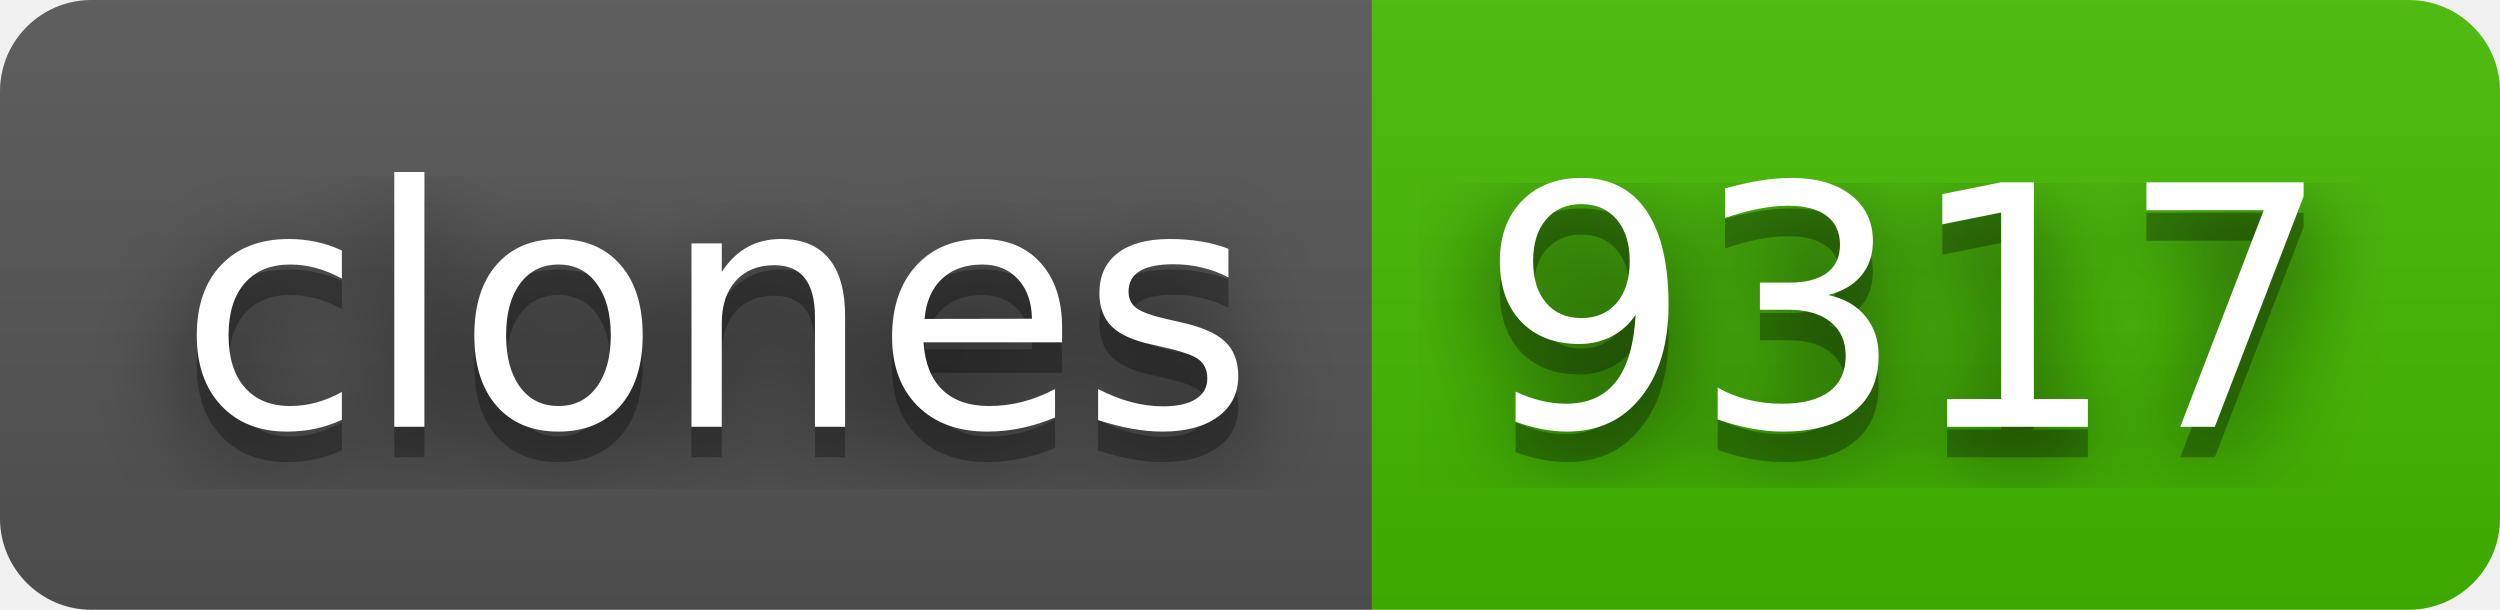
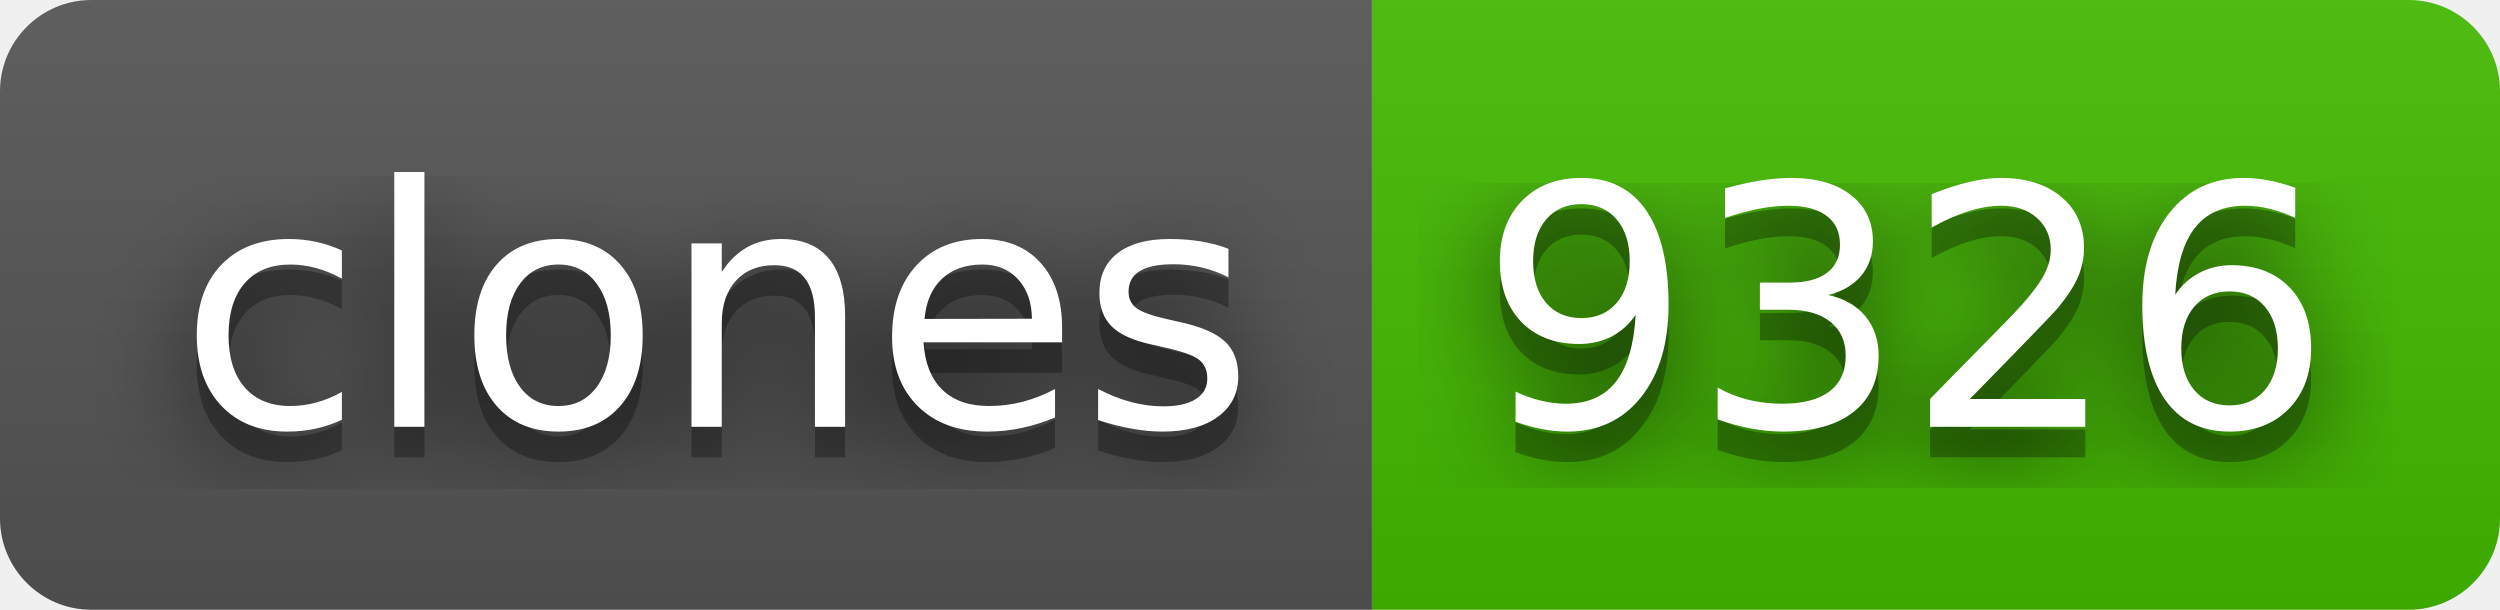
- <svg xmlns="http://www.w3.org/2000/svg" width="82" height="20" role="img" aria-label="clones: 9317">
+ <svg xmlns="http://www.w3.org/2000/svg" width="82" height="20" role="img" aria-label="clones: 9326">
  <filter id="blur">
    <feGaussianBlur stdDeviation="16" />
  </filter>
  <linearGradient id="s" x2="0" y2="100%">
    <stop offset="0" stop-color="#bbb" stop-opacity=".1" />
    <stop offset="1" stop-opacity=".1" />
  </linearGradient>
  <clipPath id="r">
    <rect width="82" height="20" rx="3" />
  </clipPath>
  <g clip-path="url(#r)">
    <rect width="45" height="20" fill="#555" />
    <rect x="45" width="37" height="20" fill="#4b0" />
    <rect width="82" height="20" fill="url(#s)" />
  </g>
  <g fill="#fff" text-anchor="middle" font-family="Verdana,Geneva,DejaVu Sans,sans-serif" text-rendering="geometricPrecision" font-size="110">
    <g transform="scale(.1)">
      <g aria-hidden="true" fill="#010101">
        <text x="235" y="150" fill-opacity=".8" filter="url(#blur)" textLength="350">clones</text>
        <text x="235" y="150" fill-opacity=".3" textLength="350">clones</text>
      </g>
      <text x="235" y="140" textLength="350">clones</text>
    </g>
    <g transform="scale(.1)">
      <g aria-hidden="true" fill="#010101">
-         <text x="625" y="150" fill-opacity=".8" filter="url(#blur)" textLength="270">9317</text>
-         <text x="625" y="150" fill-opacity=".3" textLength="270">9317</text>
+         <text x="625" y="150" fill-opacity=".8" filter="url(#blur)" textLength="270">9326</text>
+         <text x="625" y="150" fill-opacity=".3" textLength="270">9326</text>
      </g>
-       <text x="625" y="140" textLength="270">9317</text>
+       <text x="625" y="140" textLength="270">9326</text>
    </g>
  </g>
</svg>
